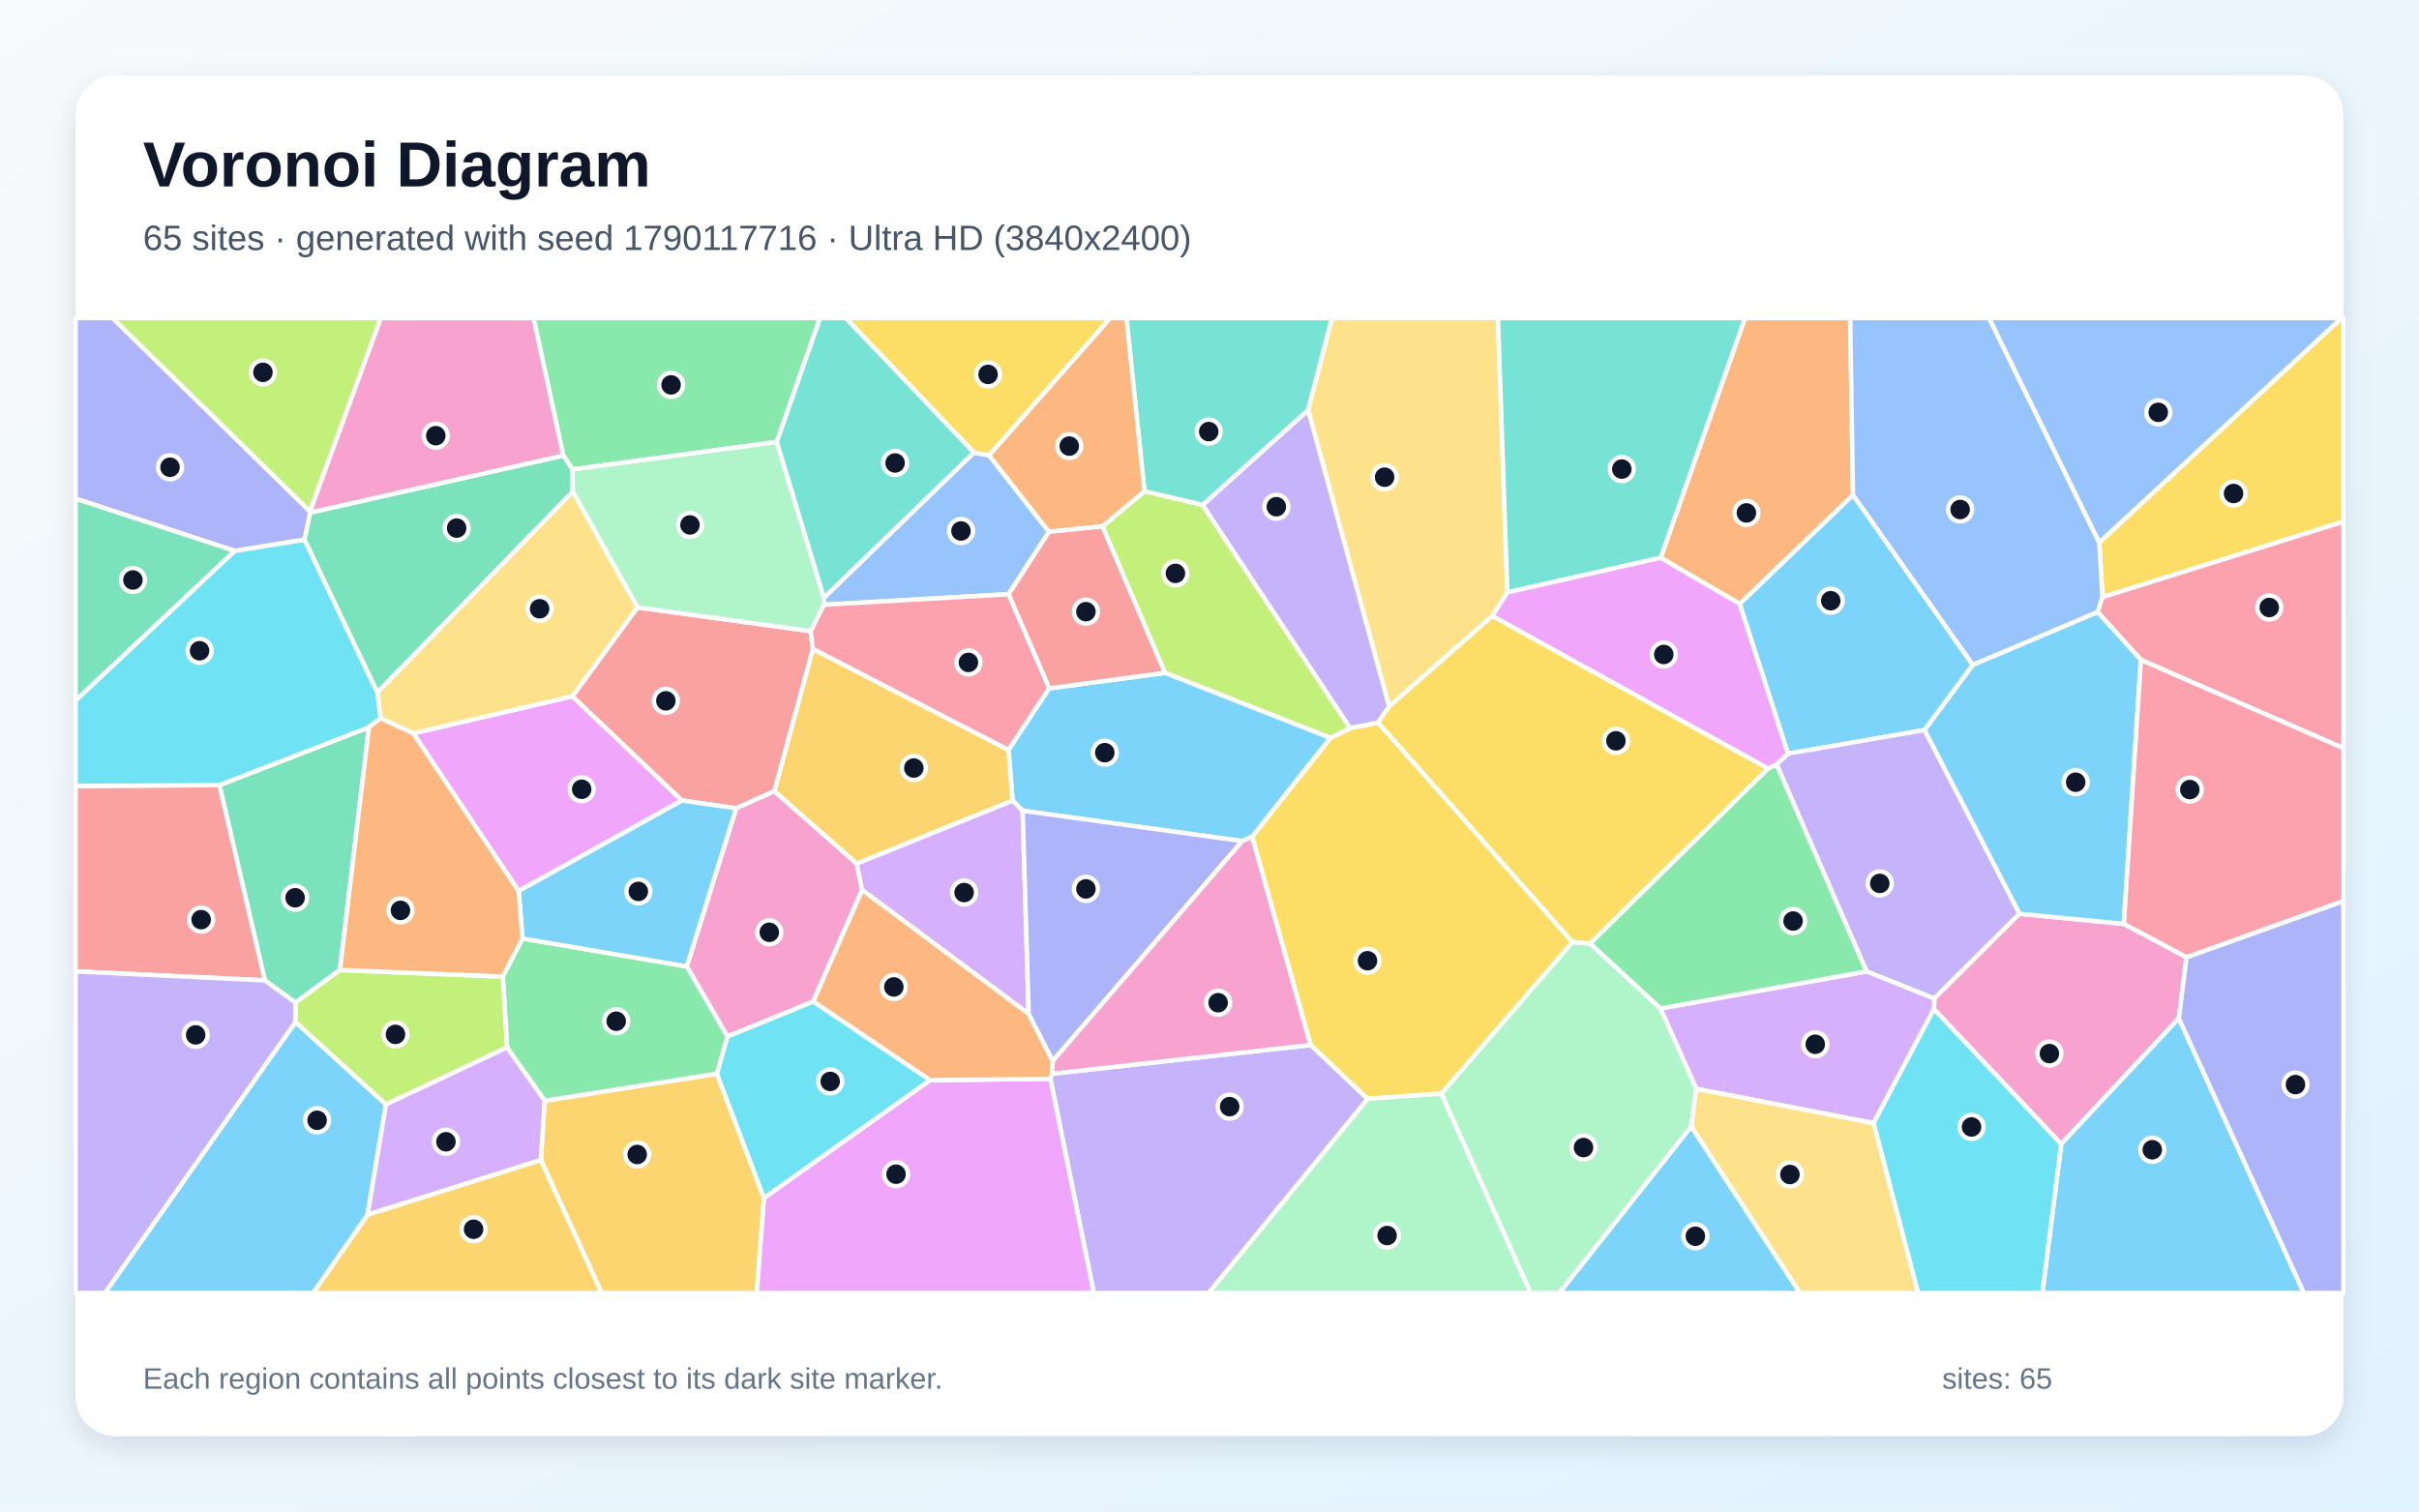
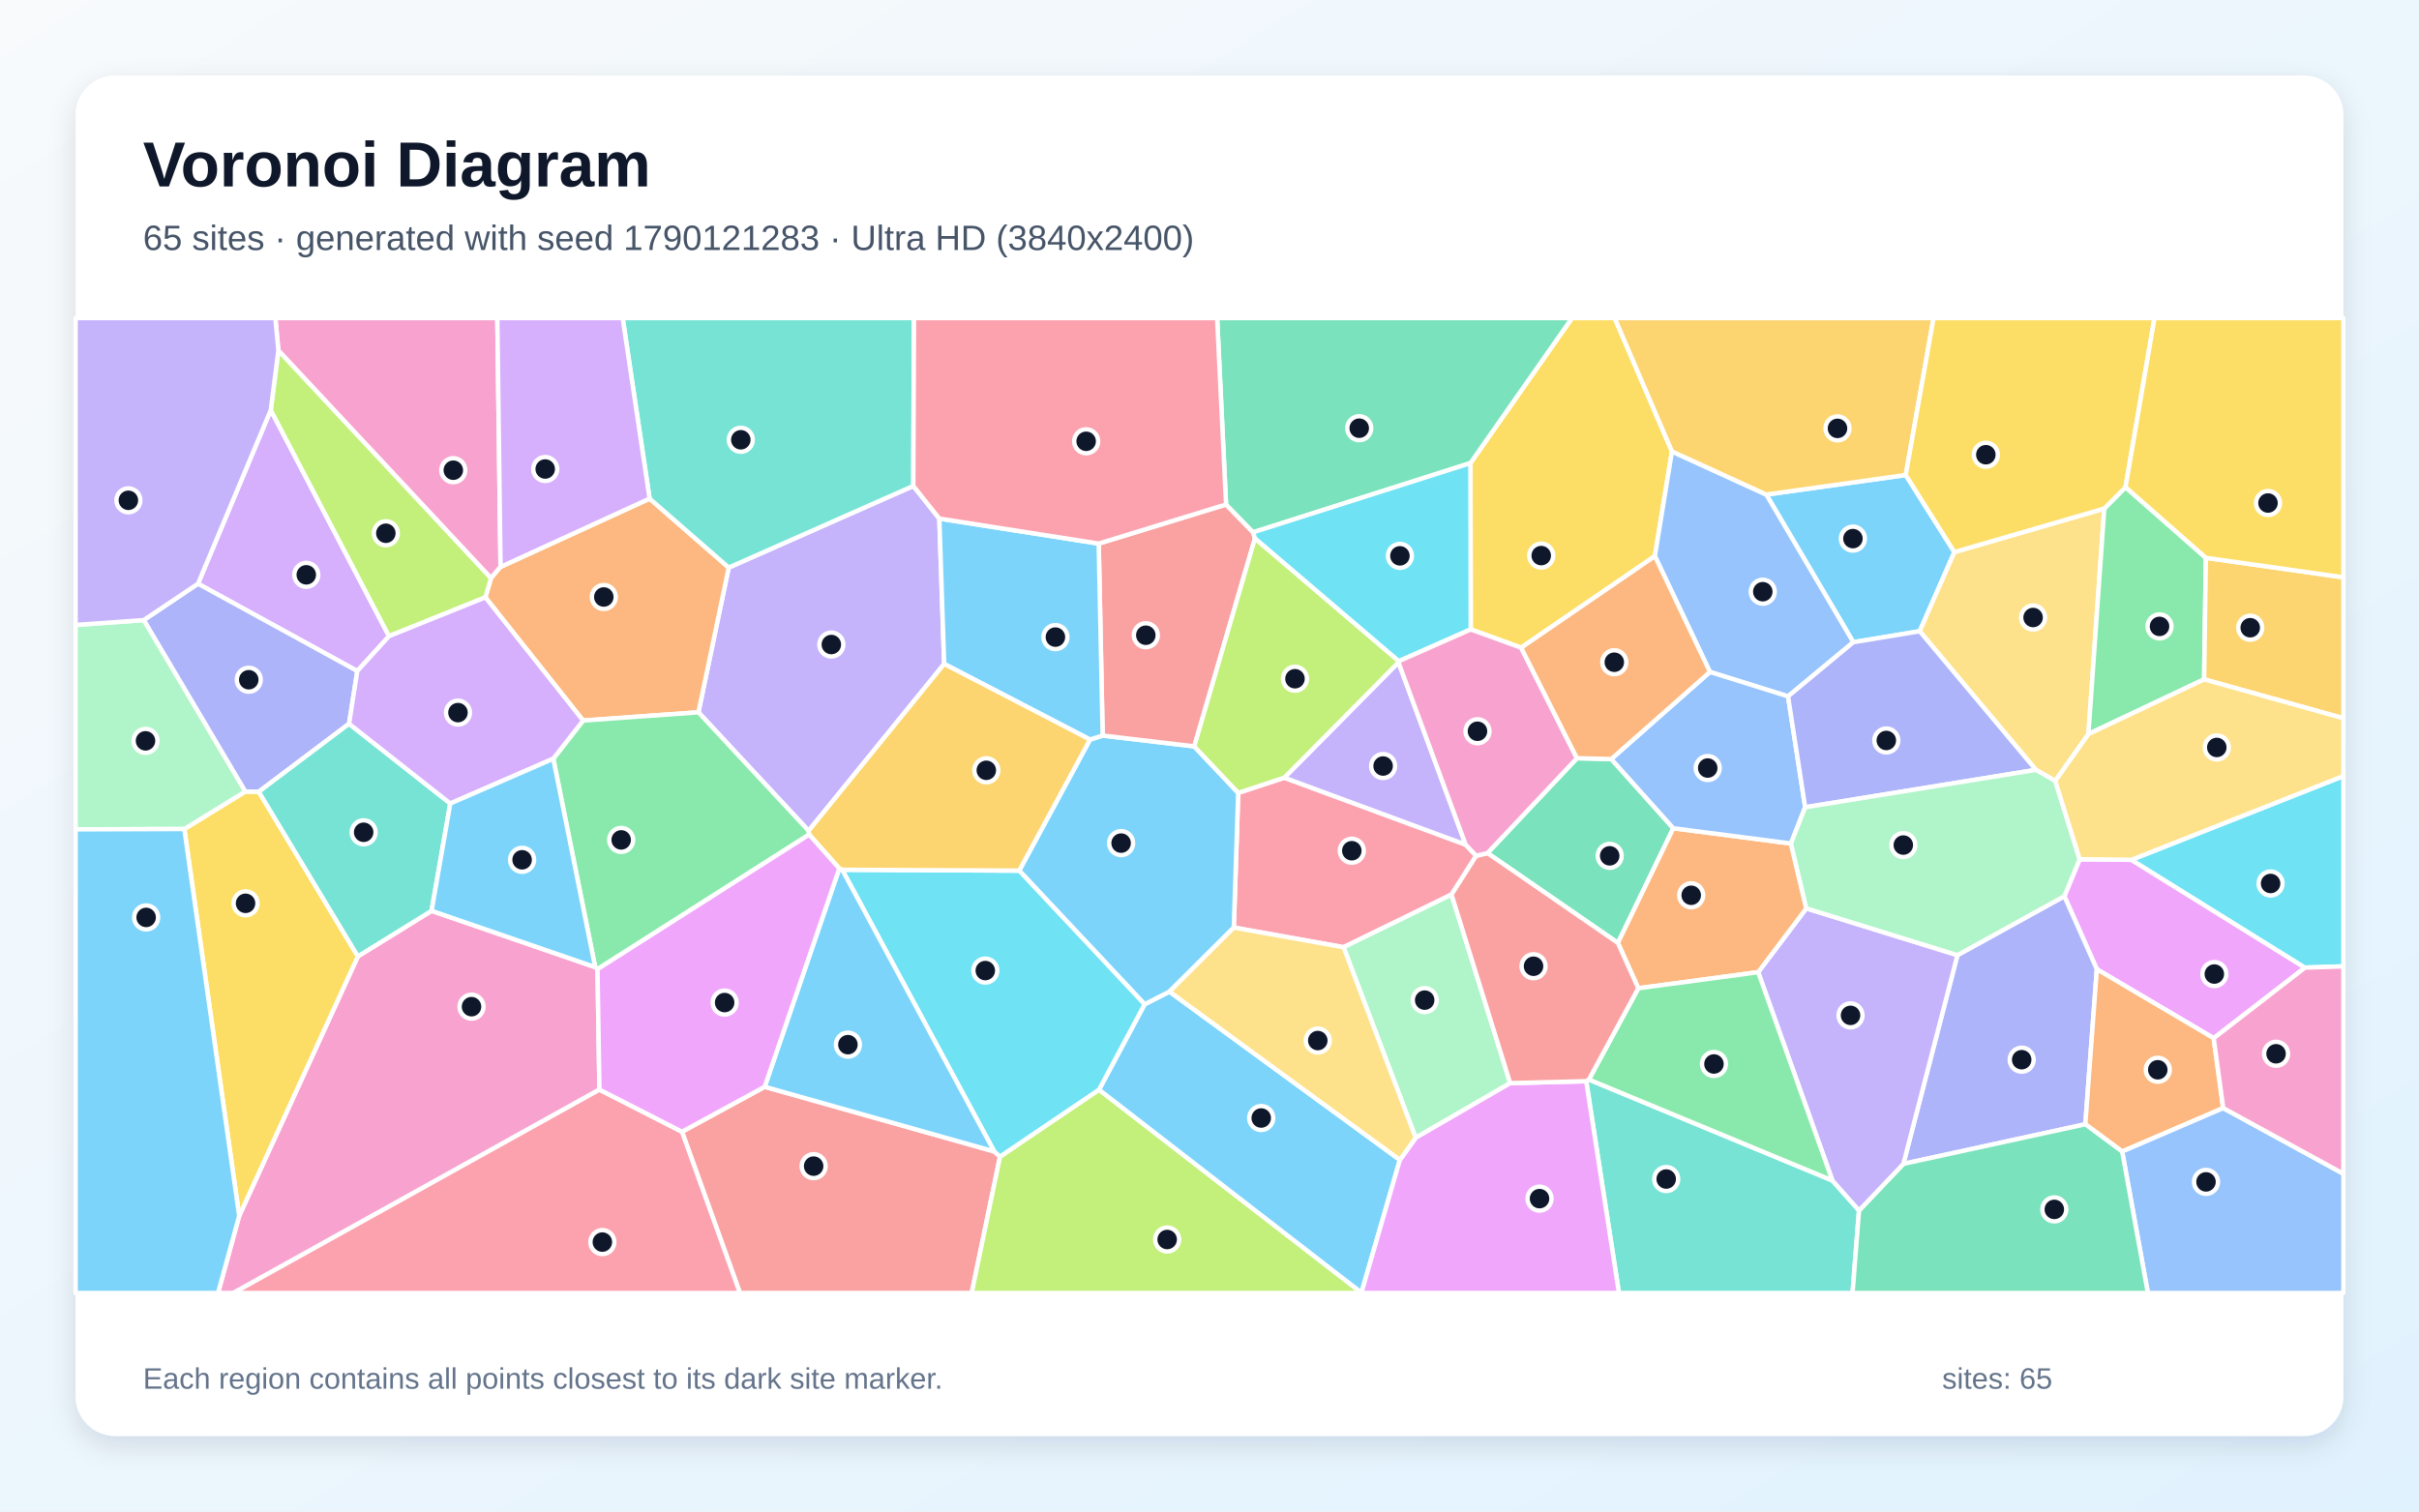
<svg xmlns="http://www.w3.org/2000/svg" width="3840" height="2400" viewBox="0 0 3840 2400" role="img" aria-labelledby="title description">
  <defs>
    <linearGradient id="background" x1="0" y1="0" x2="1" y2="1">
      <stop stop-color="#F8FAFC" />
      <stop offset="1" stop-color="#E0F2FE" />
    </linearGradient>
    <filter id="shadow" x="-5%" y="-5%" width="110%" height="110%">
      <feDropShadow dx="0" dy="15" stdDeviation="22" flood-color="#0F172A" flood-opacity=".12" />
    </filter>
  </defs>
  <rect width="3840" height="2400" fill="url(#background)" />
  <rect x="120" y="120" width="3600" height="2160" rx="63" fill="#FFFFFF" filter="url(#shadow)" />
  <g font-family="Arial, sans-serif">
    <text x="227" y="296" font-size="101" font-weight="700" fill="#0F172A">Voronoi Diagram</text>
-     <text x="227" y="397" font-size="56" fill="#475569">65 sites · generated with seed 1790117716 · Ultra HD (3840x2400)</text>
+     <text x="227" y="397" font-size="56" fill="#475569">65 sites · generated with seed 1790121283 · Ultra HD (3840x2400)</text>
  </g>
  <g stroke="#FFFFFF" stroke-width="7" stroke-linejoin="round">
-     <polygon points="3131.8,1055.8 3055.2,1159.1 2838.2,1196.7 2761.5,958.8 2941.5,785.8" fill="#38BDF8" fill-opacity="0.65" />
-     <polygon points="2962.9,1542.4 2820.2,1213.7 2838.2,1196.7 3055.2,1159.1 3205.9,1450.9 3070.6,1585.6" fill="#A78BFA" fill-opacity="0.65" />
-     <polygon points="3371.4,1466.9 3471.0,1519.8 3458.8,1616.8 3272.0,1816.6 3070.0,1602.3 3070.6,1585.6 3205.9,1450.9" fill="#F472B6" fill-opacity="0.65" />
-     <polygon points="2636.1,885.6 2770.1,505.0 2937.0,505.0 2941.5,785.8 2761.5,958.8" fill="#FB923C" fill-opacity="0.65" />
-     <polygon points="2496.3,1495.8 2288.2,1736.4 2170.9,1744.8 2080.4,1659.3 1987.6,1328.4 2111.7,1171.7 2143.3,1156.1 2187.6,1147.2" fill="#FACC15" fill-opacity="0.65" />
-     <polygon points="1233.1,701.7 908.8,745.4 894.1,723.3 846.9,505.0 1301.7,505.0" fill="#4ADE80" fill-opacity="0.65" />
-     <polygon points="2076.6,651.3 1909.2,801.8 1816.7,780.1 1788.1,505.0 2114.5,505.0" fill="#2DD4BF" fill-opacity="0.65" />
-     <polygon points="1601.1,943.5 1307.7,960.2 1307.9,949.0 1546.0,718.6 1569.9,722.8 1665.2,844.3" fill="#60A5FA" fill-opacity="0.65" />
-     <polygon points="823.3,1414.8 656.0,1164.4 908.7,1105.5 1082.6,1271.0" fill="#E879F9" fill-opacity="0.65" />
-     <polygon points="909.3,780.6 599.0,1099.7 483.2,857.0 492.3,813.9 894.1,723.3 908.8,745.4" fill="#34D399" fill-opacity="0.65" />
-     <polygon points="1011.8,964.4 1286.9,1002.1 1290.5,1030.5 1229.4,1256.2 1168.6,1283.4 1082.6,1271.0 908.7,1105.5" fill="#F87171" fill-opacity="0.65" />
-     <polygon points="492.1,812.0 492.3,813.9 483.2,857.0 372.7,874.8 120.0,791.8 120.0,505.0 178.8,505.0" fill="#818CF8" fill-opacity="0.65" />
-     <polygon points="858.4,1841.7 864.7,1747.7 1138.0,1704.8 1212.8,1902.3 1201.4,2053.0 955.0,2053.0" fill="#FBBF24" fill-opacity="0.65" />
-     <polygon points="1849.3,1068.3 1750.0,835.8 1816.7,780.1 1909.2,801.8 2143.3,1156.1 2111.7,1171.7" fill="#A3E635" fill-opacity="0.65" />
-     <polygon points="2692.6,1728.7 2635.8,1601.3 2962.9,1542.4 3070.6,1585.6 3070.0,1602.3 2974.1,1783.4" fill="#C084FC" fill-opacity="0.65" />
-     <polygon points="1665.7,1092.9 1600.9,1190.9 1290.5,1030.5 1286.9,1002.1 1307.7,960.2 1601.1,943.5" fill="#FB7185" fill-opacity="0.65" />
-     <polygon points="1476.7,1715.1 1212.8,1902.3 1138.0,1704.8 1154.7,1645.6 1291.0,1590.0" fill="#22D3EE" fill-opacity="0.65" />
-     <polygon points="2170.9,1744.8 2288.2,1736.4 2429.9,2053.0 1918.4,2053.0" fill="#86EFAC" fill-opacity="0.65" />
-     <polygon points="2392.8,940.6 2368.9,978.1 2205.1,1121.8 2076.6,651.3 2114.5,505.0 2377.9,505.0" fill="#FCD34D" fill-opacity="0.65" />
-     <polygon points="1971.9,1335.5 1623.4,1287.3 1607.3,1271.1 1600.9,1190.9 1665.7,1092.9 1849.3,1068.3 2111.7,1171.7 1987.6,1328.4" fill="#38BDF8" fill-opacity="0.65" />
-     <polygon points="3272.0,1816.6 3458.8,1616.8 3657.3,2053.0 3242.1,2053.0" fill="#38BDF8" fill-opacity="0.65" />
-     <polygon points="1667.4,1712.9 1670.2,1704.9 2080.4,1659.3 2170.9,1744.8 1918.4,2053.0 1736.3,2053.0" fill="#A78BFA" fill-opacity="0.65" />
-     <polygon points="1360.0,1371.1 1368.6,1413.2 1291.0,1590.0 1154.7,1645.6 1090.2,1534.5 1168.6,1283.4 1229.4,1256.2" fill="#F472B6" fill-opacity="0.65" />
-     <polygon points="1750.0,835.8 1665.2,844.3 1569.9,722.8 1762.3,505.0 1788.1,505.0 1816.7,780.1" fill="#FB923C" fill-opacity="0.65" />
-     <polygon points="3337.5,948.2 3332.4,861.3 3716.8,505.0 3720.0,505.0 3720.0,828.3" fill="#FACC15" fill-opacity="0.65" />
-     <polygon points="829.3,1490.1 1090.2,1534.5 1154.7,1645.6 1138.0,1704.8 864.7,1747.7 804.9,1663.2 798.1,1550.6" fill="#4ADE80" fill-opacity="0.65" />
-     <polygon points="2392.8,940.6 2377.9,505.0 2770.1,505.0 2636.1,885.6" fill="#2DD4BF" fill-opacity="0.65" />
-     <polygon points="3332.4,861.3 3337.5,948.2 3330.0,971.9 3131.8,1055.8 2941.5,785.8 2937.0,505.0 3157.5,505.0" fill="#60A5FA" fill-opacity="0.65" />
-     <polygon points="1212.8,1902.3 1476.7,1715.1 1667.4,1712.9 1736.3,2053.0 1201.4,2053.0" fill="#E879F9" fill-opacity="0.65" />
-     <polygon points="539.6,1540.2 469.0,1592.0 420.4,1556.7 348.3,1246.6 585.7,1154.7" fill="#34D399" fill-opacity="0.65" />
-     <polygon points="120.0,1542.4 120.0,1247.9 348.3,1246.6 420.4,1556.7" fill="#F87171" fill-opacity="0.65" />
-     <polygon points="3458.8,1616.8 3471.0,1519.8 3720.0,1430.6 3720.0,2053.0 3657.3,2053.0" fill="#818CF8" fill-opacity="0.65" />
-     <polygon points="583.5,1928.6 858.4,1841.7 955.0,2053.0 496.9,2053.0" fill="#FBBF24" fill-opacity="0.65" />
-     <polygon points="492.1,812.0 178.8,505.0 604.6,505.0" fill="#A3E635" fill-opacity="0.65" />
-     <polygon points="1633.0,1609.9 1368.6,1413.2 1360.0,1371.1 1607.3,1271.1 1623.4,1287.3" fill="#C084FC" fill-opacity="0.65" />
-     <polygon points="3398.5,1047.8 3330.0,971.9 3337.5,948.2 3720.0,828.3 3720.0,1188.0" fill="#FB7185" fill-opacity="0.65" />
-     <polygon points="2974.1,1783.4 3070.0,1602.3 3272.0,1816.6 3242.1,2053.0 3044.7,2053.0" fill="#22D3EE" fill-opacity="0.65" />
-     <polygon points="1286.9,1002.1 1011.8,964.4 909.3,780.6 908.8,745.4 1233.1,701.7 1307.9,949.0 1307.7,960.2" fill="#86EFAC" fill-opacity="0.65" />
-     <polygon points="1011.8,964.4 908.7,1105.5 656.0,1164.4 604.1,1140.5 599.0,1099.7 909.3,780.6" fill="#FCD34D" fill-opacity="0.65" />
-     <polygon points="469.1,1622.7 612.7,1753.6 583.5,1928.6 496.9,2053.0 166.5,2053.0" fill="#38BDF8" fill-opacity="0.65" />
-     <polygon points="3398.5,1047.8 3371.4,1466.9 3205.9,1450.9 3055.2,1159.1 3131.8,1055.8 3330.0,971.9" fill="#38BDF8" fill-opacity="0.65" />
-     <polygon points="2205.1,1121.8 2187.6,1147.2 2143.3,1156.1 1909.2,801.8 2076.6,651.3" fill="#A78BFA" fill-opacity="0.65" />
-     <polygon points="492.3,813.9 492.1,812.0 604.6,505.0 846.9,505.0 894.1,723.3" fill="#F472B6" fill-opacity="0.65" />
-     <polygon points="1633.0,1609.9 1671.2,1684.7 1670.2,1704.9 1667.4,1712.9 1476.7,1715.1 1291.0,1590.0 1368.6,1413.2" fill="#FB923C" fill-opacity="0.65" />
-     <polygon points="1569.9,722.8 1546.0,718.6 1342.6,505.0 1762.3,505.0" fill="#FACC15" fill-opacity="0.65" />
-     <polygon points="2635.8,1601.3 2524.0,1498.0 2806.6,1220.3 2820.2,1213.7 2962.9,1542.4" fill="#4ADE80" fill-opacity="0.65" />
-     <polygon points="1546.0,718.6 1307.9,949.0 1233.1,701.7 1301.7,505.0 1342.6,505.0" fill="#2DD4BF" fill-opacity="0.65" />
-     <polygon points="3332.4,861.3 3157.5,505.0 3716.8,505.0" fill="#60A5FA" fill-opacity="0.65" />
-     <polygon points="2806.6,1220.3 2368.9,978.1 2392.8,940.6 2636.1,885.6 2761.5,958.8 2838.2,1196.7 2820.2,1213.7" fill="#E879F9" fill-opacity="0.65" />
-     <polygon points="372.7,874.8 120.0,1112.5 120.0,791.8" fill="#34D399" fill-opacity="0.65" />
-     <polygon points="1665.7,1092.9 1601.1,943.5 1665.2,844.3 1750.0,835.8 1849.3,1068.3" fill="#F87171" fill-opacity="0.65" />
-     <polygon points="1671.2,1684.7 1633.0,1609.9 1623.4,1287.3 1971.9,1335.5" fill="#818CF8" fill-opacity="0.65" />
-     <polygon points="1607.3,1271.1 1360.0,1371.1 1229.4,1256.2 1290.5,1030.5 1600.9,1190.9" fill="#FBBF24" fill-opacity="0.65" />
-     <polygon points="612.7,1753.6 469.1,1622.7 469.0,1592.0 539.6,1540.2 798.1,1550.6 804.9,1663.2" fill="#A3E635" fill-opacity="0.65" />
-     <polygon points="612.7,1753.6 804.9,1663.2 864.7,1747.7 858.4,1841.7 583.5,1928.6" fill="#C084FC" fill-opacity="0.65" />
-     <polygon points="3471.0,1519.8 3371.4,1466.9 3398.5,1047.8 3720.0,1188.0 3720.0,1430.6" fill="#FB7185" fill-opacity="0.65" />
-     <polygon points="604.1,1140.5 585.7,1154.7 348.3,1246.6 120.0,1247.9 120.0,1112.5 372.7,874.8 483.2,857.0 599.0,1099.7" fill="#22D3EE" fill-opacity="0.65" />
-     <polygon points="2288.2,1736.4 2496.3,1495.8 2524.0,1498.0 2635.8,1601.3 2692.6,1728.7 2684.7,1788.8 2475.4,2053.0 2429.9,2053.0" fill="#86EFAC" fill-opacity="0.65" />
-     <polygon points="2684.7,1788.8 2692.6,1728.7 2974.1,1783.4 3044.7,2053.0 2857.2,2053.0" fill="#FCD34D" fill-opacity="0.65" />
-     <polygon points="1090.2,1534.5 829.3,1490.1 823.3,1414.8 1082.6,1271.0 1168.6,1283.4" fill="#38BDF8" fill-opacity="0.65" />
-     <polygon points="2684.7,1788.8 2857.2,2053.0 2475.4,2053.0" fill="#38BDF8" fill-opacity="0.65" />
-     <polygon points="120.0,1542.4 420.4,1556.7 469.0,1592.0 469.1,1622.7 166.5,2053.0 120.0,2053.0" fill="#A78BFA" fill-opacity="0.65" />
-     <polygon points="1670.2,1704.9 1671.2,1684.7 1971.9,1335.5 1987.6,1328.4 2080.4,1659.3" fill="#F472B6" fill-opacity="0.65" />
-     <polygon points="539.6,1540.2 585.7,1154.7 604.1,1140.5 656.0,1164.4 823.3,1414.8 829.3,1490.1 798.1,1550.6" fill="#FB923C" fill-opacity="0.65" />
-     <polygon points="2806.6,1220.3 2524.0,1498.0 2496.3,1495.8 2187.6,1147.2 2205.1,1121.8 2368.9,978.1" fill="#FACC15" fill-opacity="0.65" />
+     <polygon points="3102.5,876.6 3047.4,1002.3 2942.0,1019.7 2803.9,785.3 3025.2,754.2" fill="#38BDF8" fill-opacity="0.65" />
+     <polygon points="1491.1,823.4 1498.8,1054.2 1283.6,1319.1 1108.7,1131.0 1156.8,901.2 1449.8,771.6" fill="#A78BFA" fill-opacity="0.65" />
+     <polygon points="794.6,900.1 779.4,918.1 441.9,556.6 437.1,505.0 789.5,505.0" fill="#F472B6" fill-opacity="0.65" />
+     <polygon points="925.6,1144.1 770.5,948.5 779.4,918.1 794.6,900.1 1031.2,791.7 1156.8,901.2 1108.7,1131.0" fill="#FB923C" fill-opacity="0.65" />
+     <polygon points="2654.1,716.8 2627.0,883.0 2414.7,1028.4 2334.7,999.4 2334.2,735.3 2495.4,505.0 2563.2,505.0" fill="#FACC15" fill-opacity="0.65" />
+     <polygon points="1284.7,1325.0 948.5,1538.9 944.8,1535.6 878.3,1204.7 925.6,1144.1 1108.7,1131.0 1283.6,1319.1" fill="#4ADE80" fill-opacity="0.65" />
+     <polygon points="2518.0,1716.7 2522.2,1714.1 2908.8,1874.4 2951.1,1922.0 2940.8,2053.0 2570.0,2053.0" fill="#2DD4BF" fill-opacity="0.65" />
+     <polygon points="2838.4,1105.7 2714.4,1066.9 2627.0,883.0 2654.1,716.8 2803.9,785.3 2942.0,1019.7" fill="#60A5FA" fill-opacity="0.65" />
+     <polygon points="3514.1,1648.5 3328.6,1539.0 3277.0,1423.0 3301.3,1364.3 3383.5,1365.2 3659.0,1536.4" fill="#E879F9" fill-opacity="0.65" />
+     <polygon points="2503.3,1203.9 2557.8,1205.2 2656.3,1315.1 2568.3,1497.2 2361.3,1354.5" fill="#34D399" fill-opacity="0.65" />
+     <polygon points="1082.6,1797.0 1213.9,1725.6 1578.3,1828.3 1587.5,1836.4 1542.5,2053.0 1174.6,2053.0" fill="#F87171" fill-opacity="0.65" />
+     <polygon points="3021.5,1848.0 3107.3,1516.6 3277.0,1423.0 3328.6,1539.0 3310.3,1785.1" fill="#818CF8" fill-opacity="0.65" />
+     <polygon points="3025.2,754.2 2803.9,785.3 2654.1,716.8 2563.2,505.0 3069.4,505.0" fill="#FBBF24" fill-opacity="0.65" />
+     <polygon points="1587.5,1836.4 1744.6,1730.2 2161.2,2052.5 2161.2,2053.0 1542.5,2053.0" fill="#A3E635" fill-opacity="0.65" />
+     <polygon points="429.8,651.1 617.5,1010.1 567.2,1065.5 314.3,926.8" fill="#C084FC" fill-opacity="0.65" />
+     <polygon points="2343.4,1358.8 2304.2,1420.4 2132.8,1504.0 1958.6,1472.8 1965.6,1258.9 2038.7,1234.8 2326.6,1341.1" fill="#FB7185" fill-opacity="0.65" />
+     <polygon points="3659.0,1536.4 3383.5,1365.2 3720.0,1232.2 3720.0,1534.4" fill="#22D3EE" fill-opacity="0.65" />
+     <polygon points="2397.3,1719.8 2247.3,1806.6 2132.8,1504.0 2304.2,1420.4" fill="#86EFAC" fill-opacity="0.65" />
+     <polygon points="3340.4,807.5 3315.2,1165.6 3262.6,1240.0 3231.9,1222.4 3047.4,1002.3 3102.5,876.6" fill="#FCD34D" fill-opacity="0.65" />
+     <polygon points="2222.2,1841.7 2161.2,2052.5 1744.6,1730.2 1817.0,1594.6 1856.4,1574.5" fill="#38BDF8" fill-opacity="0.65" />
+     <polygon points="1730.3,1174.3 1750.4,1167.9 1895.8,1185.1 1965.6,1258.9 1958.6,1472.8 1856.4,1574.5 1817.0,1594.6 1617.9,1382.4" fill="#38BDF8" fill-opacity="0.65" />
+     <polygon points="2326.6,1341.1 2038.7,1234.8 2220.0,1051.7" fill="#A78BFA" fill-opacity="0.65" />
+     <polygon points="379.7,1930.6 568.1,1518.5 685.1,1446.2 944.8,1535.6 948.5,1538.9 951.6,1730.1 370.5,2053.0 346.1,2053.0" fill="#F472B6" fill-opacity="0.65" />
+     <polygon points="3529.2,1759.4 3368.8,1828.4 3310.3,1785.1 3328.6,1539.0 3514.1,1648.5" fill="#FB923C" fill-opacity="0.65" />
+     <polygon points="292.6,1316.3 389.3,1256.8 410.8,1257.1 568.1,1518.5 379.7,1930.6" fill="#FACC15" fill-opacity="0.65" />
+     <polygon points="3374.1,773.5 3501.7,885.7 3498.9,1078.7 3315.2,1165.6 3340.4,807.5" fill="#4ADE80" fill-opacity="0.65" />
+     <polygon points="1449.8,771.6 1156.8,901.2 1031.2,791.7 988.4,505.0 1450.9,505.0" fill="#2DD4BF" fill-opacity="0.65" />
+     <polygon points="3368.8,1828.4 3529.2,1759.4 3720.0,1863.7 3720.0,2053.0 3409.6,2053.0" fill="#60A5FA" fill-opacity="0.65" />
+     <polygon points="2161.2,2052.5 2222.2,1841.7 2247.3,1806.6 2397.3,1719.8 2518.0,1716.7 2570.0,2053.0 2161.2,2053.0" fill="#E879F9" fill-opacity="0.65" />
+     <polygon points="2951.1,1922.0 3021.5,1848.0 3310.3,1785.1 3368.8,1828.4 3409.6,2053.0 2940.8,2053.0" fill="#34D399" fill-opacity="0.65" />
+     <polygon points="1946.3,801.0 1989.2,845.2 1992.2,854.8 1895.8,1185.1 1750.4,1167.9 1744.1,863.1" fill="#F87171" fill-opacity="0.65" />
+     <polygon points="554.1,1149.2 410.8,1257.1 389.3,1256.8 228.1,984.6 314.3,926.8 567.2,1065.5" fill="#818CF8" fill-opacity="0.65" />
+     <polygon points="3498.9,1078.7 3501.7,885.7 3720.0,916.7 3720.0,1140.5" fill="#FBBF24" fill-opacity="0.65" />
+     <polygon points="2220.6,1049.8 2220.0,1051.7 2038.7,1234.8 1965.6,1258.9 1895.8,1185.1 1992.2,854.8" fill="#A3E635" fill-opacity="0.65" />
+     <polygon points="1031.2,791.7 794.6,900.1 789.5,505.0 988.4,505.0" fill="#C084FC" fill-opacity="0.65" />
+     <polygon points="951.6,1730.1 1082.6,1797.0 1174.6,2053.0 370.5,2053.0" fill="#FB7185" fill-opacity="0.65" />
+     <polygon points="1617.9,1382.4 1817.0,1594.6 1744.6,1730.2 1587.5,1836.4 1578.3,1828.3 1336.9,1381.0" fill="#22D3EE" fill-opacity="0.65" />
+     <polygon points="228.1,984.6 389.3,1256.8 292.6,1316.3 120.0,1316.9 120.0,992.3" fill="#86EFAC" fill-opacity="0.65" />
+     <polygon points="2222.2,1841.7 1856.4,1574.5 1958.6,1472.8 2132.8,1504.0 2247.3,1806.6" fill="#FCD34D" fill-opacity="0.65" />
+     <polygon points="1744.1,863.1 1750.4,1167.9 1730.3,1174.3 1498.8,1054.2 1491.1,823.4" fill="#38BDF8" fill-opacity="0.65" />
+     <polygon points="1332.4,1378.7 1336.9,1381.0 1578.3,1828.3 1213.9,1725.6" fill="#38BDF8" fill-opacity="0.65" />
+     <polygon points="2791.0,1543.6 2867.4,1442.3 3107.3,1516.6 3021.5,1848.0 2951.1,1922.0 2908.8,1874.4" fill="#A78BFA" fill-opacity="0.65" />
+     <polygon points="3529.2,1759.4 3514.1,1648.5 3659.0,1536.4 3720.0,1534.4 3720.0,1863.7" fill="#F472B6" fill-opacity="0.65" />
+     <polygon points="2843.0,1339.3 2867.4,1442.3 2791.0,1543.6 2600.7,1569.2 2568.3,1497.2 2656.3,1315.1" fill="#FB923C" fill-opacity="0.65" />
+     <polygon points="3374.1,773.5 3340.4,807.5 3102.5,876.6 3025.2,754.2 3069.4,505.0 3420.1,505.0" fill="#FACC15" fill-opacity="0.65" />
+     <polygon points="2600.7,1569.2 2791.0,1543.6 2908.8,1874.4 2522.2,1714.1" fill="#4ADE80" fill-opacity="0.65" />
+     <polygon points="685.1,1446.2 568.1,1518.5 410.8,1257.1 554.1,1149.2 714.8,1275.8" fill="#2DD4BF" fill-opacity="0.65" />
+     <polygon points="2865.6,1281.8 2843.0,1339.3 2656.3,1315.1 2557.8,1205.2 2714.4,1066.9 2838.4,1105.7" fill="#60A5FA" fill-opacity="0.65" />
+     <polygon points="951.6,1730.1 948.5,1538.9 1284.7,1325.0 1332.4,1378.7 1213.9,1725.6 1082.6,1797.0" fill="#E879F9" fill-opacity="0.65" />
+     <polygon points="2334.2,735.3 1989.2,845.2 1946.3,801.0 1932.1,505.0 2495.4,505.0" fill="#34D399" fill-opacity="0.65" />
+     <polygon points="2397.3,1719.8 2304.2,1420.4 2343.4,1358.8 2361.3,1354.5 2568.3,1497.2 2600.7,1569.2 2522.2,1714.1 2518.0,1716.7" fill="#F87171" fill-opacity="0.65" />
+     <polygon points="3231.9,1222.4 2865.6,1281.8 2838.4,1105.7 2942.0,1019.7 3047.4,1002.3" fill="#818CF8" fill-opacity="0.65" />
+     <polygon points="1730.3,1174.3 1617.9,1382.4 1336.9,1381.0 1332.4,1378.7 1284.7,1325.0 1283.6,1319.1 1498.8,1054.2" fill="#FBBF24" fill-opacity="0.65" />
+     <polygon points="617.5,1010.1 429.8,651.1 441.9,556.6 779.4,918.1 770.5,948.5" fill="#A3E635" fill-opacity="0.65" />
+     <polygon points="714.8,1275.8 554.1,1149.2 567.2,1065.5 617.5,1010.1 770.5,948.5 925.6,1144.1 878.3,1204.7" fill="#C084FC" fill-opacity="0.65" />
+     <polygon points="1946.3,801.0 1744.1,863.1 1491.1,823.4 1449.8,771.6 1450.9,505.0 1932.1,505.0" fill="#FB7185" fill-opacity="0.65" />
+     <polygon points="2220.6,1049.8 1992.2,854.8 1989.2,845.2 2334.2,735.3 2334.7,999.4" fill="#22D3EE" fill-opacity="0.65" />
+     <polygon points="3231.9,1222.4 3262.6,1240.0 3301.3,1364.3 3277.0,1423.0 3107.3,1516.6 2867.4,1442.3 2843.0,1339.3 2865.6,1281.8" fill="#86EFAC" fill-opacity="0.65" />
+     <polygon points="3383.5,1365.2 3301.3,1364.3 3262.6,1240.0 3315.2,1165.6 3498.9,1078.7 3720.0,1140.5 3720.0,1232.2" fill="#FCD34D" fill-opacity="0.65" />
+     <polygon points="685.1,1446.2 714.8,1275.8 878.3,1204.7 944.8,1535.6" fill="#38BDF8" fill-opacity="0.65" />
+     <polygon points="120.0,1316.9 292.6,1316.3 379.7,1930.6 346.1,2053.0 120.0,2053.0" fill="#38BDF8" fill-opacity="0.65" />
+     <polygon points="429.8,651.1 314.3,926.8 228.1,984.6 120.0,992.3 120.0,505.0 437.1,505.0 441.9,556.6" fill="#A78BFA" fill-opacity="0.65" />
+     <polygon points="2503.3,1203.9 2361.3,1354.5 2343.4,1358.8 2326.6,1341.1 2220.0,1051.7 2220.6,1049.8 2334.7,999.4 2414.7,1028.4" fill="#F472B6" fill-opacity="0.65" />
+     <polygon points="2714.4,1066.9 2557.8,1205.2 2503.3,1203.9 2414.7,1028.4 2627.0,883.0" fill="#FB923C" fill-opacity="0.65" />
+     <polygon points="3501.7,885.7 3374.1,773.5 3420.1,505.0 3720.0,505.0 3720.0,916.7" fill="#FACC15" fill-opacity="0.65" />
  </g>
  <g>
-     <circle cx="2906.2" cy="953.8" r="19" fill="#0F172A" stroke="#FFFFFF" stroke-width="7" />
-     <circle cx="2984.0" cy="1402.7" r="19" fill="#0F172A" stroke="#FFFFFF" stroke-width="7" />
-     <circle cx="3253.3" cy="1672.9" r="19" fill="#0F172A" stroke="#FFFFFF" stroke-width="7" />
-     <circle cx="2772.3" cy="814.4" r="19" fill="#0F172A" stroke="#FFFFFF" stroke-width="7" />
-     <circle cx="2170.8" cy="1525.5" r="19" fill="#0F172A" stroke="#FFFFFF" stroke-width="7" />
-     <circle cx="1065.3" cy="611.1" r="19" fill="#0F172A" stroke="#FFFFFF" stroke-width="7" />
-     <circle cx="1918.8" cy="685.3" r="19" fill="#0F172A" stroke="#FFFFFF" stroke-width="7" />
-     <circle cx="1525.5" cy="843.1" r="19" fill="#0F172A" stroke="#FFFFFF" stroke-width="7" />
-     <circle cx="923.4" cy="1253.2" r="19" fill="#0F172A" stroke="#FFFFFF" stroke-width="7" />
-     <circle cx="724.9" cy="838.5" r="19" fill="#0F172A" stroke="#FFFFFF" stroke-width="7" />
-     <circle cx="1057.0" cy="1112.8" r="19" fill="#0F172A" stroke="#FFFFFF" stroke-width="7" />
-     <circle cx="269.9" cy="741.9" r="19" fill="#0F172A" stroke="#FFFFFF" stroke-width="7" />
-     <circle cx="1011.5" cy="1833.1" r="19" fill="#0F172A" stroke="#FFFFFF" stroke-width="7" />
-     <circle cx="1865.9" cy="910.4" r="19" fill="#0F172A" stroke="#FFFFFF" stroke-width="7" />
-     <circle cx="2881.6" cy="1658.1" r="19" fill="#0F172A" stroke="#FFFFFF" stroke-width="7" />
-     <circle cx="1537.3" cy="1051.8" r="19" fill="#0F172A" stroke="#FFFFFF" stroke-width="7" />
-     <circle cx="1317.9" cy="1717.1" r="19" fill="#0F172A" stroke="#FFFFFF" stroke-width="7" />
-     <circle cx="2201.9" cy="1961.8" r="19" fill="#0F172A" stroke="#FFFFFF" stroke-width="7" />
-     <circle cx="2198.0" cy="757.7" r="19" fill="#0F172A" stroke="#FFFFFF" stroke-width="7" />
-     <circle cx="1753.8" cy="1195.1" r="19" fill="#0F172A" stroke="#FFFFFF" stroke-width="7" />
-     <circle cx="3416.6" cy="1825.6" r="19" fill="#0F172A" stroke="#FFFFFF" stroke-width="7" />
-     <circle cx="1952.0" cy="1757.1" r="19" fill="#0F172A" stroke="#FFFFFF" stroke-width="7" />
-     <circle cx="1221.2" cy="1480.3" r="19" fill="#0F172A" stroke="#FFFFFF" stroke-width="7" />
-     <circle cx="1697.4" cy="708.3" r="19" fill="#0F172A" stroke="#FFFFFF" stroke-width="7" />
-     <circle cx="3545.6" cy="783.6" r="19" fill="#0F172A" stroke="#FFFFFF" stroke-width="7" />
-     <circle cx="978.2" cy="1621.5" r="19" fill="#0F172A" stroke="#FFFFFF" stroke-width="7" />
-     <circle cx="2574.5" cy="744.8" r="19" fill="#0F172A" stroke="#FFFFFF" stroke-width="7" />
-     <circle cx="3111.6" cy="809.0" r="19" fill="#0F172A" stroke="#FFFFFF" stroke-width="7" />
-     <circle cx="1422.4" cy="1864.4" r="19" fill="#0F172A" stroke="#FFFFFF" stroke-width="7" />
-     <circle cx="468.5" cy="1425.5" r="19" fill="#0F172A" stroke="#FFFFFF" stroke-width="7" />
-     <circle cx="319.3" cy="1460.2" r="19" fill="#0F172A" stroke="#FFFFFF" stroke-width="7" />
-     <circle cx="3643.9" cy="1722.1" r="19" fill="#0F172A" stroke="#FFFFFF" stroke-width="7" />
-     <circle cx="751.8" cy="1951.8" r="19" fill="#0F172A" stroke="#FFFFFF" stroke-width="7" />
-     <circle cx="417.4" cy="591.2" r="19" fill="#0F172A" stroke="#FFFFFF" stroke-width="7" />
-     <circle cx="1530.5" cy="1417.2" r="19" fill="#0F172A" stroke="#FFFFFF" stroke-width="7" />
-     <circle cx="3602.3" cy="964.6" r="19" fill="#0F172A" stroke="#FFFFFF" stroke-width="7" />
-     <circle cx="3129.7" cy="1789.4" r="19" fill="#0F172A" stroke="#FFFFFF" stroke-width="7" />
-     <circle cx="1095.3" cy="833.5" r="19" fill="#0F172A" stroke="#FFFFFF" stroke-width="7" />
-     <circle cx="856.6" cy="966.6" r="19" fill="#0F172A" stroke="#FFFFFF" stroke-width="7" />
-     <circle cx="503.4" cy="1778.8" r="19" fill="#0F172A" stroke="#FFFFFF" stroke-width="7" />
-     <circle cx="3295.0" cy="1242.0" r="19" fill="#0F172A" stroke="#FFFFFF" stroke-width="7" />
-     <circle cx="2026.1" cy="804.6" r="19" fill="#0F172A" stroke="#FFFFFF" stroke-width="7" />
-     <circle cx="691.8" cy="691.8" r="19" fill="#0F172A" stroke="#FFFFFF" stroke-width="7" />
-     <circle cx="1418.9" cy="1567.1" r="19" fill="#0F172A" stroke="#FFFFFF" stroke-width="7" />
-     <circle cx="1568.5" cy="594.5" r="19" fill="#0F172A" stroke="#FFFFFF" stroke-width="7" />
-     <circle cx="2846.4" cy="1462.4" r="19" fill="#0F172A" stroke="#FFFFFF" stroke-width="7" />
-     <circle cx="1420.9" cy="735.1" r="19" fill="#0F172A" stroke="#FFFFFF" stroke-width="7" />
-     <circle cx="3426.1" cy="654.7" r="19" fill="#0F172A" stroke="#FFFFFF" stroke-width="7" />
-     <circle cx="2641.1" cy="1039.2" r="19" fill="#0F172A" stroke="#FFFFFF" stroke-width="7" />
-     <circle cx="211.0" cy="920.9" r="19" fill="#0F172A" stroke="#FFFFFF" stroke-width="7" />
-     <circle cx="1723.8" cy="971.2" r="19" fill="#0F172A" stroke="#FFFFFF" stroke-width="7" />
-     <circle cx="1723.8" cy="1411.4" r="19" fill="#0F172A" stroke="#FFFFFF" stroke-width="7" />
-     <circle cx="1450.6" cy="1219.5" r="19" fill="#0F172A" stroke="#FFFFFF" stroke-width="7" />
-     <circle cx="627.8" cy="1642.4" r="19" fill="#0F172A" stroke="#FFFFFF" stroke-width="7" />
-     <circle cx="707.9" cy="1812.9" r="19" fill="#0F172A" stroke="#FFFFFF" stroke-width="7" />
-     <circle cx="3476.2" cy="1253.7" r="19" fill="#0F172A" stroke="#FFFFFF" stroke-width="7" />
-     <circle cx="316.8" cy="1033.3" r="19" fill="#0F172A" stroke="#FFFFFF" stroke-width="7" />
-     <circle cx="2513.7" cy="1822.1" r="19" fill="#0F172A" stroke="#FFFFFF" stroke-width="7" />
-     <circle cx="2841.4" cy="1864.9" r="19" fill="#0F172A" stroke="#FFFFFF" stroke-width="7" />
-     <circle cx="1013.3" cy="1415.4" r="19" fill="#0F172A" stroke="#FFFFFF" stroke-width="7" />
-     <circle cx="2691.3" cy="1962.9" r="19" fill="#0F172A" stroke="#FFFFFF" stroke-width="7" />
-     <circle cx="310.6" cy="1643.2" r="19" fill="#0F172A" stroke="#FFFFFF" stroke-width="7" />
-     <circle cx="1933.7" cy="1592.1" r="19" fill="#0F172A" stroke="#FFFFFF" stroke-width="7" />
-     <circle cx="635.7" cy="1445.5" r="19" fill="#0F172A" stroke="#FFFFFF" stroke-width="7" />
-     <circle cx="2565.2" cy="1176.3" r="19" fill="#0F172A" stroke="#FFFFFF" stroke-width="7" />
+     <circle cx="2941.4" cy="855.2" r="19" fill="#0F172A" stroke="#FFFFFF" stroke-width="7" />
+     <circle cx="1319.7" cy="1023.4" r="19" fill="#0F172A" stroke="#FFFFFF" stroke-width="7" />
+     <circle cx="719.6" cy="746.6" r="19" fill="#0F172A" stroke="#FFFFFF" stroke-width="7" />
+     <circle cx="958.5" cy="947.9" r="19" fill="#0F172A" stroke="#FFFFFF" stroke-width="7" />
+     <circle cx="2446.6" cy="882.2" r="19" fill="#0F172A" stroke="#FFFFFF" stroke-width="7" />
+     <circle cx="986.1" cy="1333.6" r="19" fill="#0F172A" stroke="#FFFFFF" stroke-width="7" />
+     <circle cx="2645.0" cy="1872.1" r="19" fill="#0F172A" stroke="#FFFFFF" stroke-width="7" />
+     <circle cx="2798.3" cy="939.5" r="19" fill="#0F172A" stroke="#FFFFFF" stroke-width="7" />
+     <circle cx="3515.1" cy="1546.6" r="19" fill="#0F172A" stroke="#FFFFFF" stroke-width="7" />
+     <circle cx="2555.3" cy="1358.9" r="19" fill="#0F172A" stroke="#FFFFFF" stroke-width="7" />
+     <circle cx="1291.6" cy="1851.6" r="19" fill="#0F172A" stroke="#FFFFFF" stroke-width="7" />
+     <circle cx="3209.3" cy="1682.6" r="19" fill="#0F172A" stroke="#FFFFFF" stroke-width="7" />
+     <circle cx="2916.9" cy="680.2" r="19" fill="#0F172A" stroke="#FFFFFF" stroke-width="7" />
+     <circle cx="1852.8" cy="1968.1" r="19" fill="#0F172A" stroke="#FFFFFF" stroke-width="7" />
+     <circle cx="486.2" cy="912.7" r="19" fill="#0F172A" stroke="#FFFFFF" stroke-width="7" />
+     <circle cx="2145.9" cy="1350.8" r="19" fill="#0F172A" stroke="#FFFFFF" stroke-width="7" />
+     <circle cx="3604.4" cy="1402.8" r="19" fill="#0F172A" stroke="#FFFFFF" stroke-width="7" />
+     <circle cx="2261.6" cy="1588.0" r="19" fill="#0F172A" stroke="#FFFFFF" stroke-width="7" />
+     <circle cx="3227.4" cy="980.5" r="19" fill="#0F172A" stroke="#FFFFFF" stroke-width="7" />
+     <circle cx="2002.1" cy="1775.2" r="19" fill="#0F172A" stroke="#FFFFFF" stroke-width="7" />
+     <circle cx="1779.7" cy="1338.7" r="19" fill="#0F172A" stroke="#FFFFFF" stroke-width="7" />
+     <circle cx="2195.6" cy="1216.3" r="19" fill="#0F172A" stroke="#FFFFFF" stroke-width="7" />
+     <circle cx="748.5" cy="1598.4" r="19" fill="#0F172A" stroke="#FFFFFF" stroke-width="7" />
+     <circle cx="3425.3" cy="1698.6" r="19" fill="#0F172A" stroke="#FFFFFF" stroke-width="7" />
+     <circle cx="389.8" cy="1434.3" r="19" fill="#0F172A" stroke="#FFFFFF" stroke-width="7" />
+     <circle cx="3428.1" cy="994.6" r="19" fill="#0F172A" stroke="#FFFFFF" stroke-width="7" />
+     <circle cx="1176.0" cy="698.3" r="19" fill="#0F172A" stroke="#FFFFFF" stroke-width="7" />
+     <circle cx="3501.9" cy="1876.6" r="19" fill="#0F172A" stroke="#FFFFFF" stroke-width="7" />
+     <circle cx="2443.9" cy="1903.2" r="19" fill="#0F172A" stroke="#FFFFFF" stroke-width="7" />
+     <circle cx="3261.1" cy="1920.3" r="19" fill="#0F172A" stroke="#FFFFFF" stroke-width="7" />
+     <circle cx="1818.9" cy="1008.6" r="19" fill="#0F172A" stroke="#FFFFFF" stroke-width="7" />
+     <circle cx="394.9" cy="1079.3" r="19" fill="#0F172A" stroke="#FFFFFF" stroke-width="7" />
+     <circle cx="3572.1" cy="996.7" r="19" fill="#0F172A" stroke="#FFFFFF" stroke-width="7" />
+     <circle cx="2055.7" cy="1077.7" r="19" fill="#0F172A" stroke="#FFFFFF" stroke-width="7" />
+     <circle cx="865.5" cy="744.7" r="19" fill="#0F172A" stroke="#FFFFFF" stroke-width="7" />
+     <circle cx="956.2" cy="1972.2" r="19" fill="#0F172A" stroke="#FFFFFF" stroke-width="7" />
+     <circle cx="1564.1" cy="1541.1" r="19" fill="#0F172A" stroke="#FFFFFF" stroke-width="7" />
+     <circle cx="231.0" cy="1176.3" r="19" fill="#0F172A" stroke="#FFFFFF" stroke-width="7" />
+     <circle cx="2091.9" cy="1652.2" r="19" fill="#0F172A" stroke="#FFFFFF" stroke-width="7" />
+     <circle cx="1675.4" cy="1011.6" r="19" fill="#0F172A" stroke="#FFFFFF" stroke-width="7" />
+     <circle cx="1346.0" cy="1658.7" r="19" fill="#0F172A" stroke="#FFFFFF" stroke-width="7" />
+     <circle cx="2937.6" cy="1612.2" r="19" fill="#0F172A" stroke="#FFFFFF" stroke-width="7" />
+     <circle cx="3613.1" cy="1673.2" r="19" fill="#0F172A" stroke="#FFFFFF" stroke-width="7" />
+     <circle cx="2684.7" cy="1421.5" r="19" fill="#0F172A" stroke="#FFFFFF" stroke-width="7" />
+     <circle cx="3152.4" cy="722.0" r="19" fill="#0F172A" stroke="#FFFFFF" stroke-width="7" />
+     <circle cx="2720.8" cy="1689.4" r="19" fill="#0F172A" stroke="#FFFFFF" stroke-width="7" />
+     <circle cx="577.3" cy="1321.5" r="19" fill="#0F172A" stroke="#FFFFFF" stroke-width="7" />
+     <circle cx="2710.9" cy="1219.5" r="19" fill="#0F172A" stroke="#FFFFFF" stroke-width="7" />
+     <circle cx="1150.3" cy="1591.9" r="19" fill="#0F172A" stroke="#FFFFFF" stroke-width="7" />
+     <circle cx="2157.7" cy="679.9" r="19" fill="#0F172A" stroke="#FFFFFF" stroke-width="7" />
+     <circle cx="2434.4" cy="1534.2" r="19" fill="#0F172A" stroke="#FFFFFF" stroke-width="7" />
+     <circle cx="2994.4" cy="1175.7" r="19" fill="#0F172A" stroke="#FFFFFF" stroke-width="7" />
+     <circle cx="1565.7" cy="1223.1" r="19" fill="#0F172A" stroke="#FFFFFF" stroke-width="7" />
+     <circle cx="612.5" cy="846.7" r="19" fill="#0F172A" stroke="#FFFFFF" stroke-width="7" />
+     <circle cx="727.0" cy="1131.5" r="19" fill="#0F172A" stroke="#FFFFFF" stroke-width="7" />
+     <circle cx="1724.2" cy="700.7" r="19" fill="#0F172A" stroke="#FFFFFF" stroke-width="7" />
+     <circle cx="2222.3" cy="882.6" r="19" fill="#0F172A" stroke="#FFFFFF" stroke-width="7" />
+     <circle cx="3021.4" cy="1341.8" r="19" fill="#0F172A" stroke="#FFFFFF" stroke-width="7" />
+     <circle cx="3519.0" cy="1186.8" r="19" fill="#0F172A" stroke="#FFFFFF" stroke-width="7" />
+     <circle cx="828.8" cy="1365.2" r="19" fill="#0F172A" stroke="#FFFFFF" stroke-width="7" />
+     <circle cx="232.0" cy="1456.7" r="19" fill="#0F172A" stroke="#FFFFFF" stroke-width="7" />
+     <circle cx="203.8" cy="794.4" r="19" fill="#0F172A" stroke="#FFFFFF" stroke-width="7" />
+     <circle cx="2345.4" cy="1161.1" r="19" fill="#0F172A" stroke="#FFFFFF" stroke-width="7" />
+     <circle cx="2562.6" cy="1051.5" r="19" fill="#0F172A" stroke="#FFFFFF" stroke-width="7" />
+     <circle cx="3600.3" cy="798.7" r="19" fill="#0F172A" stroke="#FFFFFF" stroke-width="7" />
  </g>
  <g font-family="Arial, sans-serif" font-size="47" fill="#64748B">
    <text x="227" y="2205">Each region contains all points closest to its dark site marker.</text>
    <text x="3083" y="2205">sites: 65</text>
  </g>
</svg>
